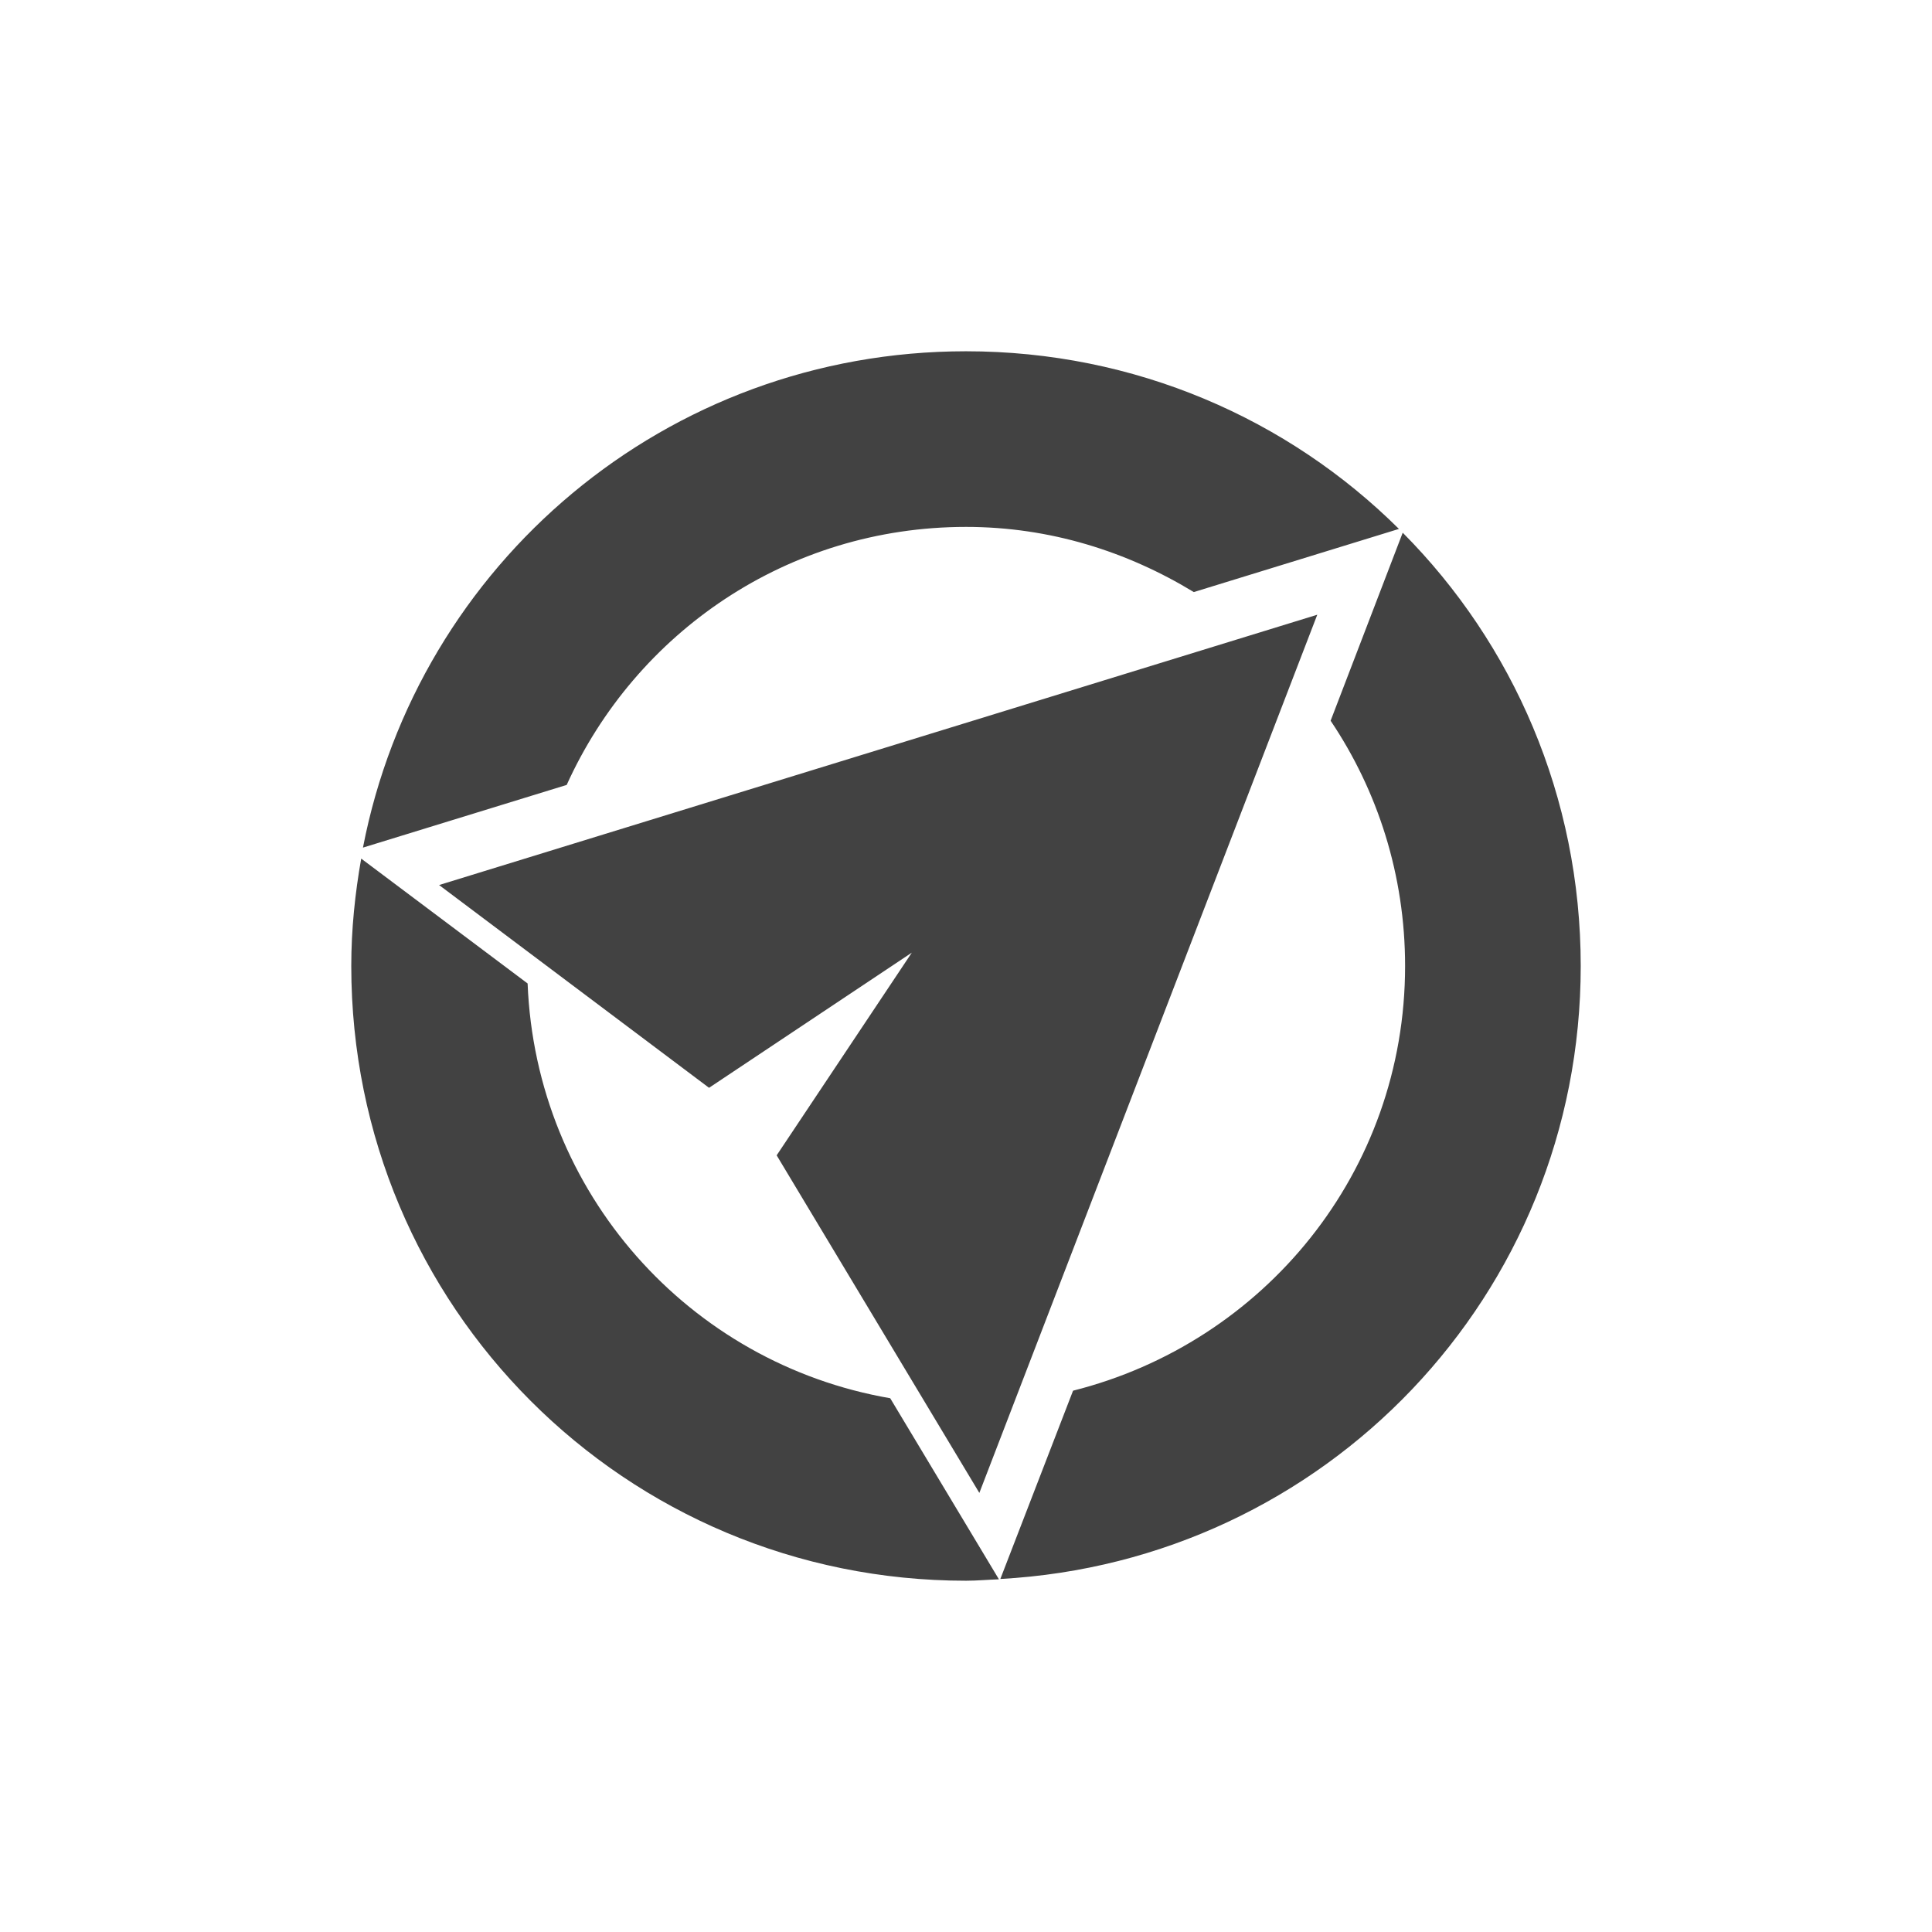
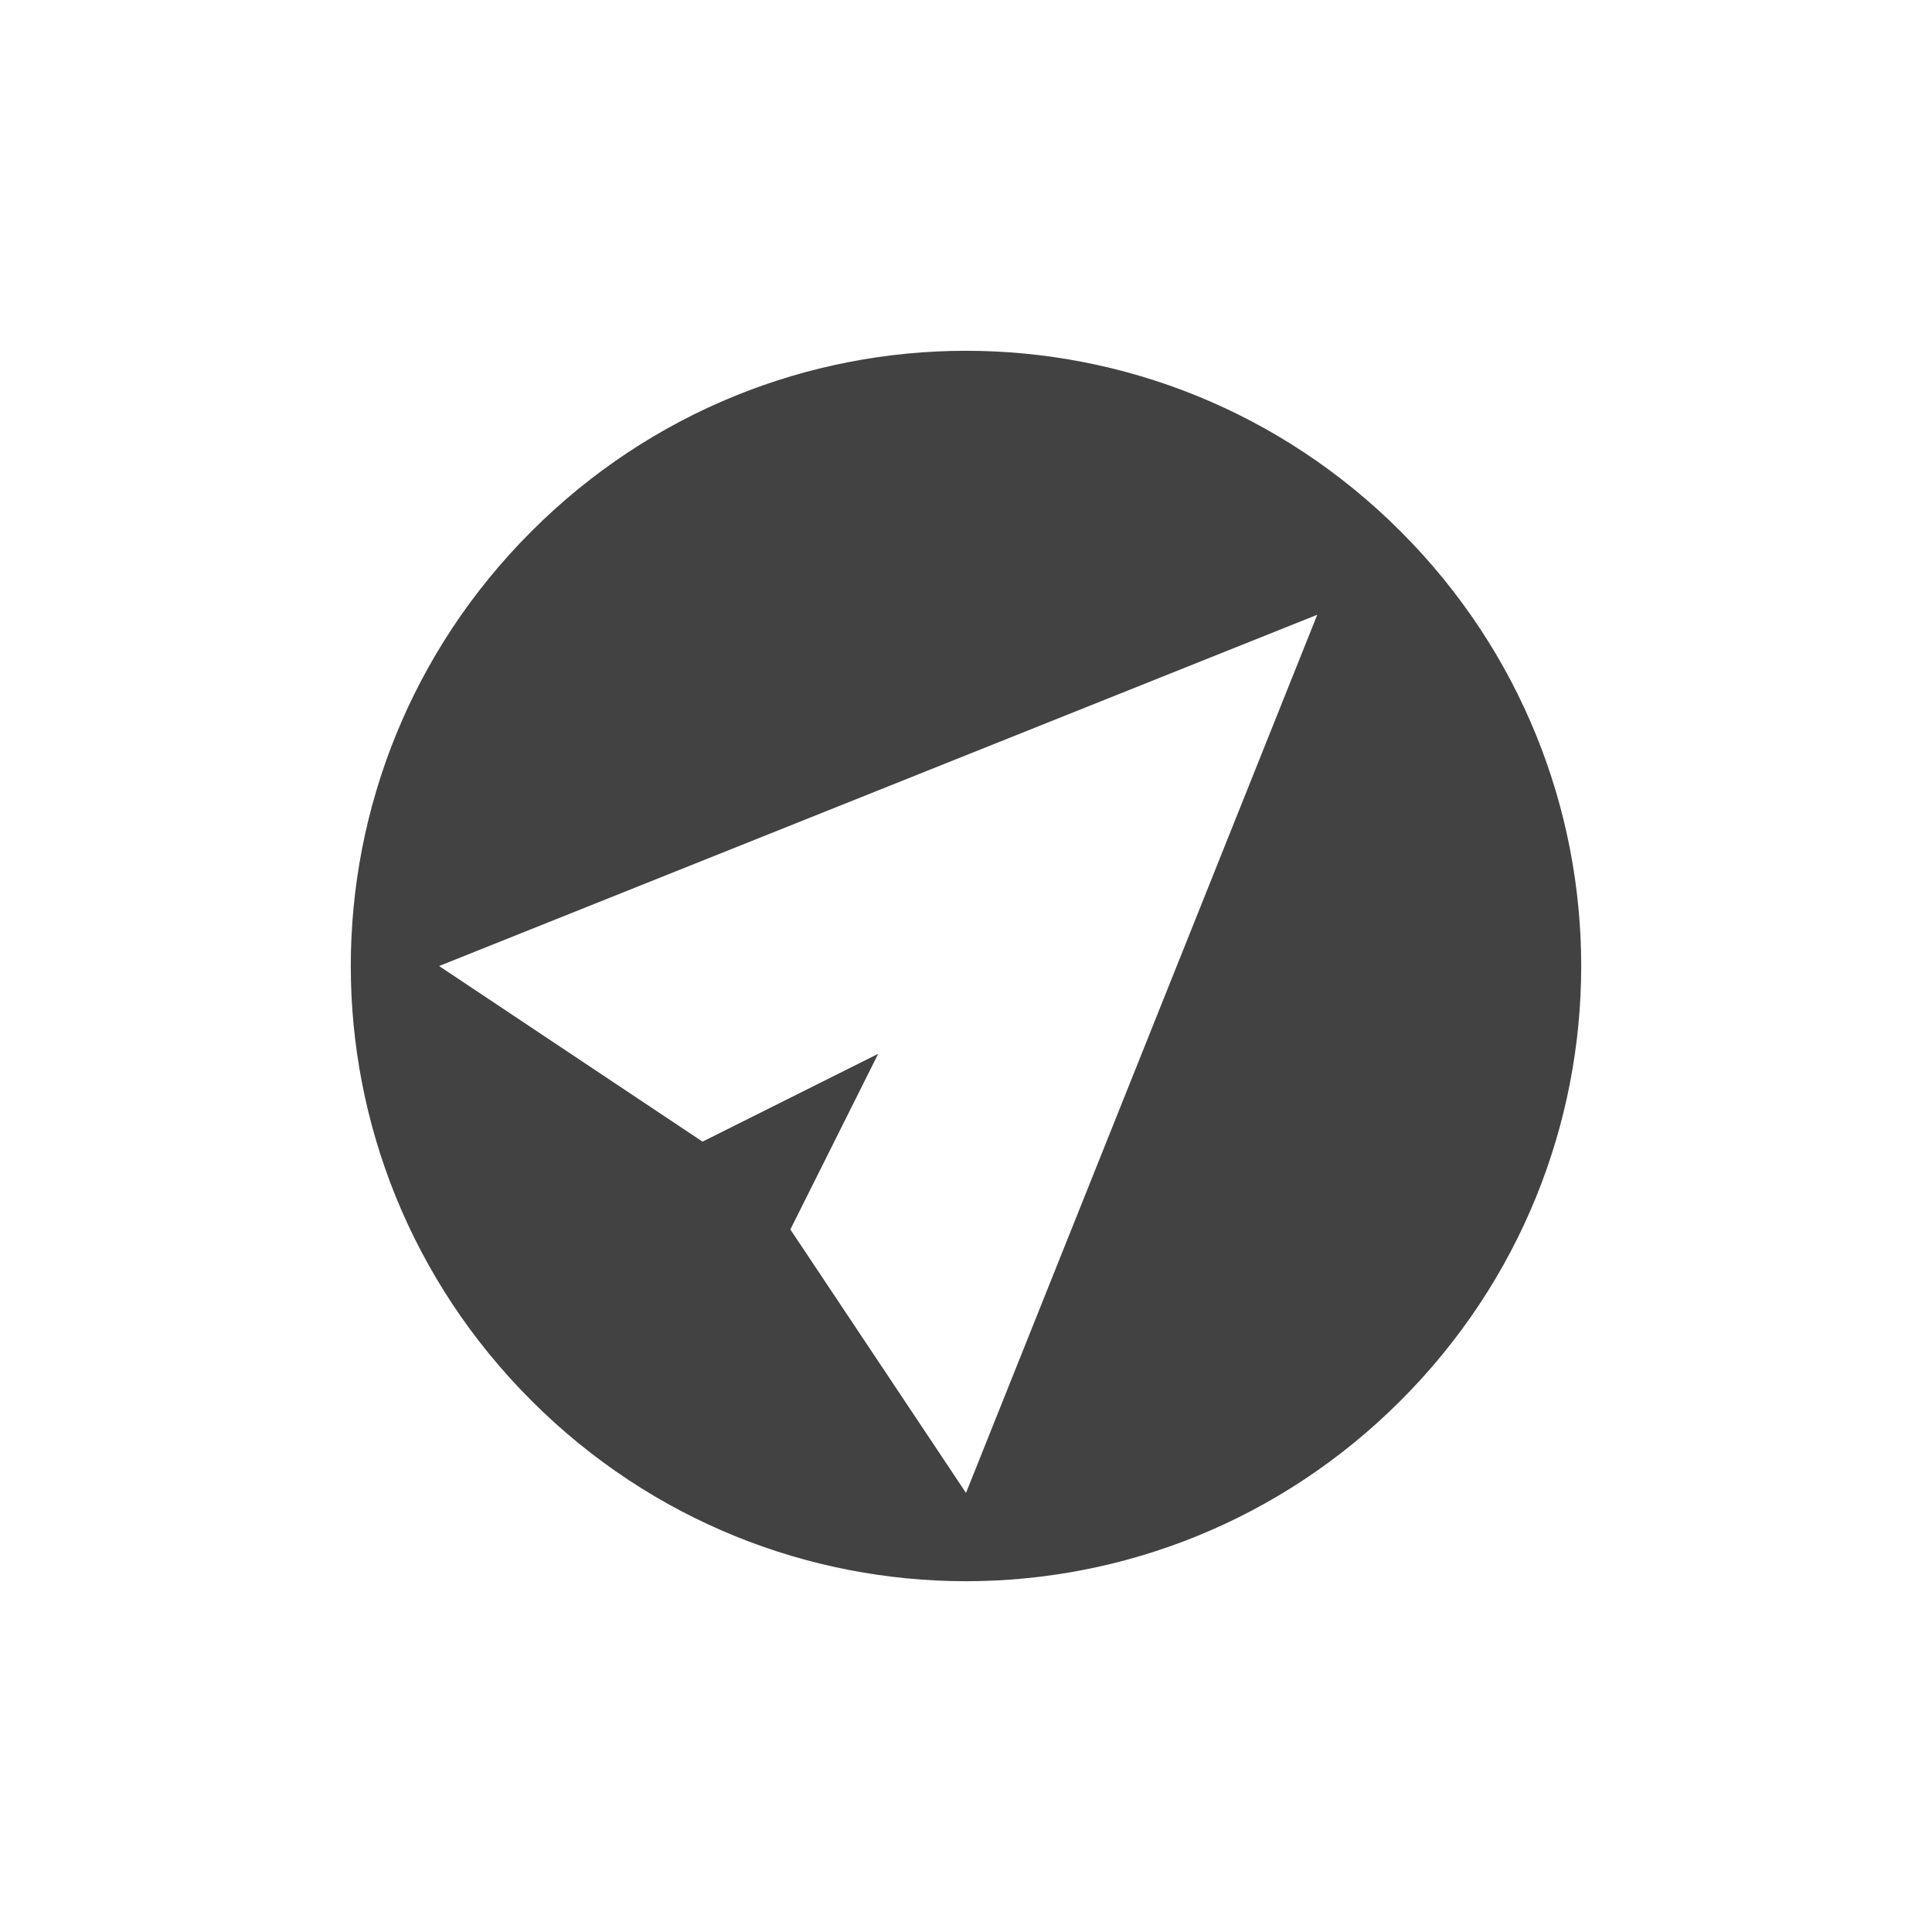
<svg xmlns="http://www.w3.org/2000/svg" width="22px" height="22px" viewBox="0 0 22 22" version="1.1">
  <g id="surface1">
    <defs>
      <style id="current-color-scheme" type="text/css">
   .ColorScheme-Text { color:#424242; } .ColorScheme-Highlight { color:#eeeeee; }
  </style>
    </defs>
-     <path style="fill:currentColor" class="ColorScheme-Text" d="M 11 4 C 7.586 4 4.758 6.422 4.133 9.652 L 6.453 8.938 C 7.238 7.203 8.969 6 11 6 C 11.957 6 12.836 6.281 13.594 6.742 L 15.93 6.023 C 14.668 4.77 12.926 4 11 4 Z M 15.973 6.066 L 15.152 8.207 C 15.688 9.004 16 9.965 16 11 C 16 13.348 14.391 15.289 12.219 15.836 L 11.391 17.98 C 15.086 17.777 18 14.746 18 11 C 18 9.07 17.227 7.328 15.973 6.066 Z M 15 7 L 5 10.078 L 8.074 12.387 L 10.383 10.848 L 8.844 13.156 L 11.152 17 Z M 4.113 9.777 C 4.043 10.172 4 10.582 4 11 C 4 14.879 7.121 18 11 18 C 11.125 18 11.25 17.988 11.375 17.984 L 10.137 15.922 C 7.848 15.527 6.102 13.582 6.008 11.199 Z M 4.113 9.777 " />
+     <path style="fill:currentColor" class="ColorScheme-Text" d="M 15.949 6.051 C 13.207 3.309 8.793 3.309 6.051 6.051 C 3.309 8.793 3.309 13.207 6.051 15.949 C 8.793 18.691 13.207 18.691 15.949 15.949 C 18.691 13.207 18.691 8.793 15.949 6.051 Z M 15 7 L 11 17 L 9 14 L 10 12 L 8 13 L 5 11 Z M 15 7 " />
  </g>
</svg>
